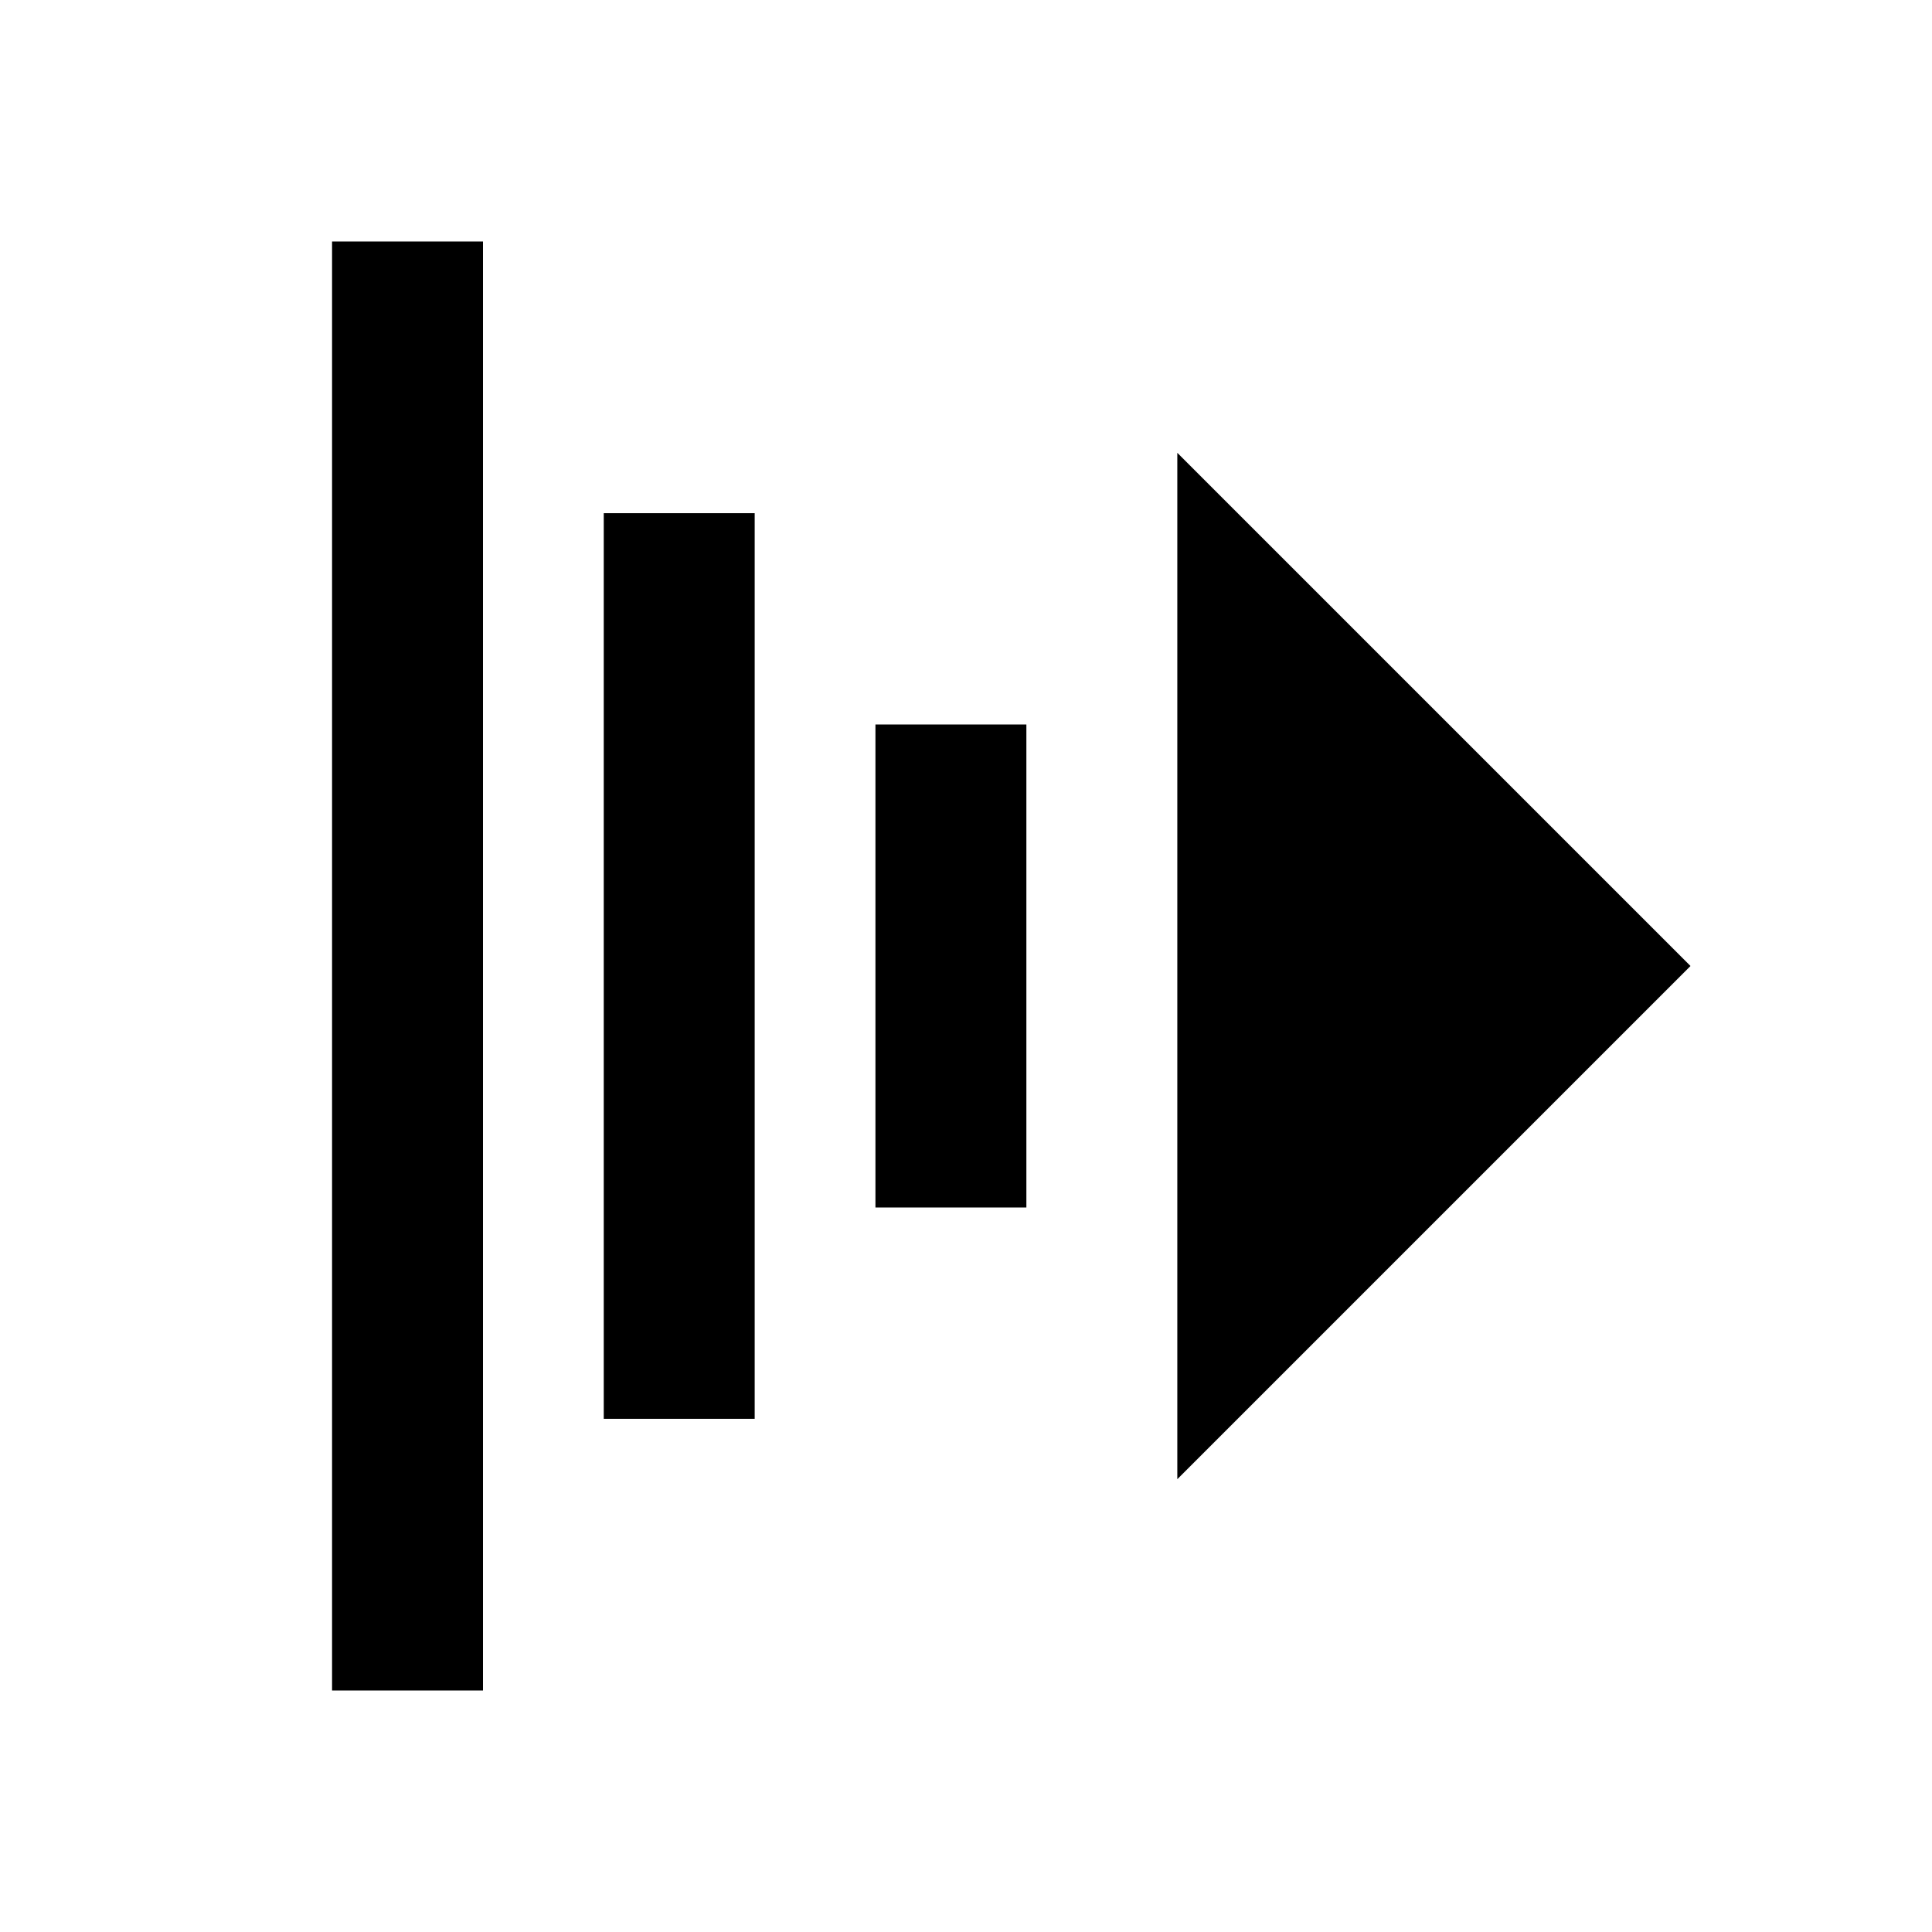
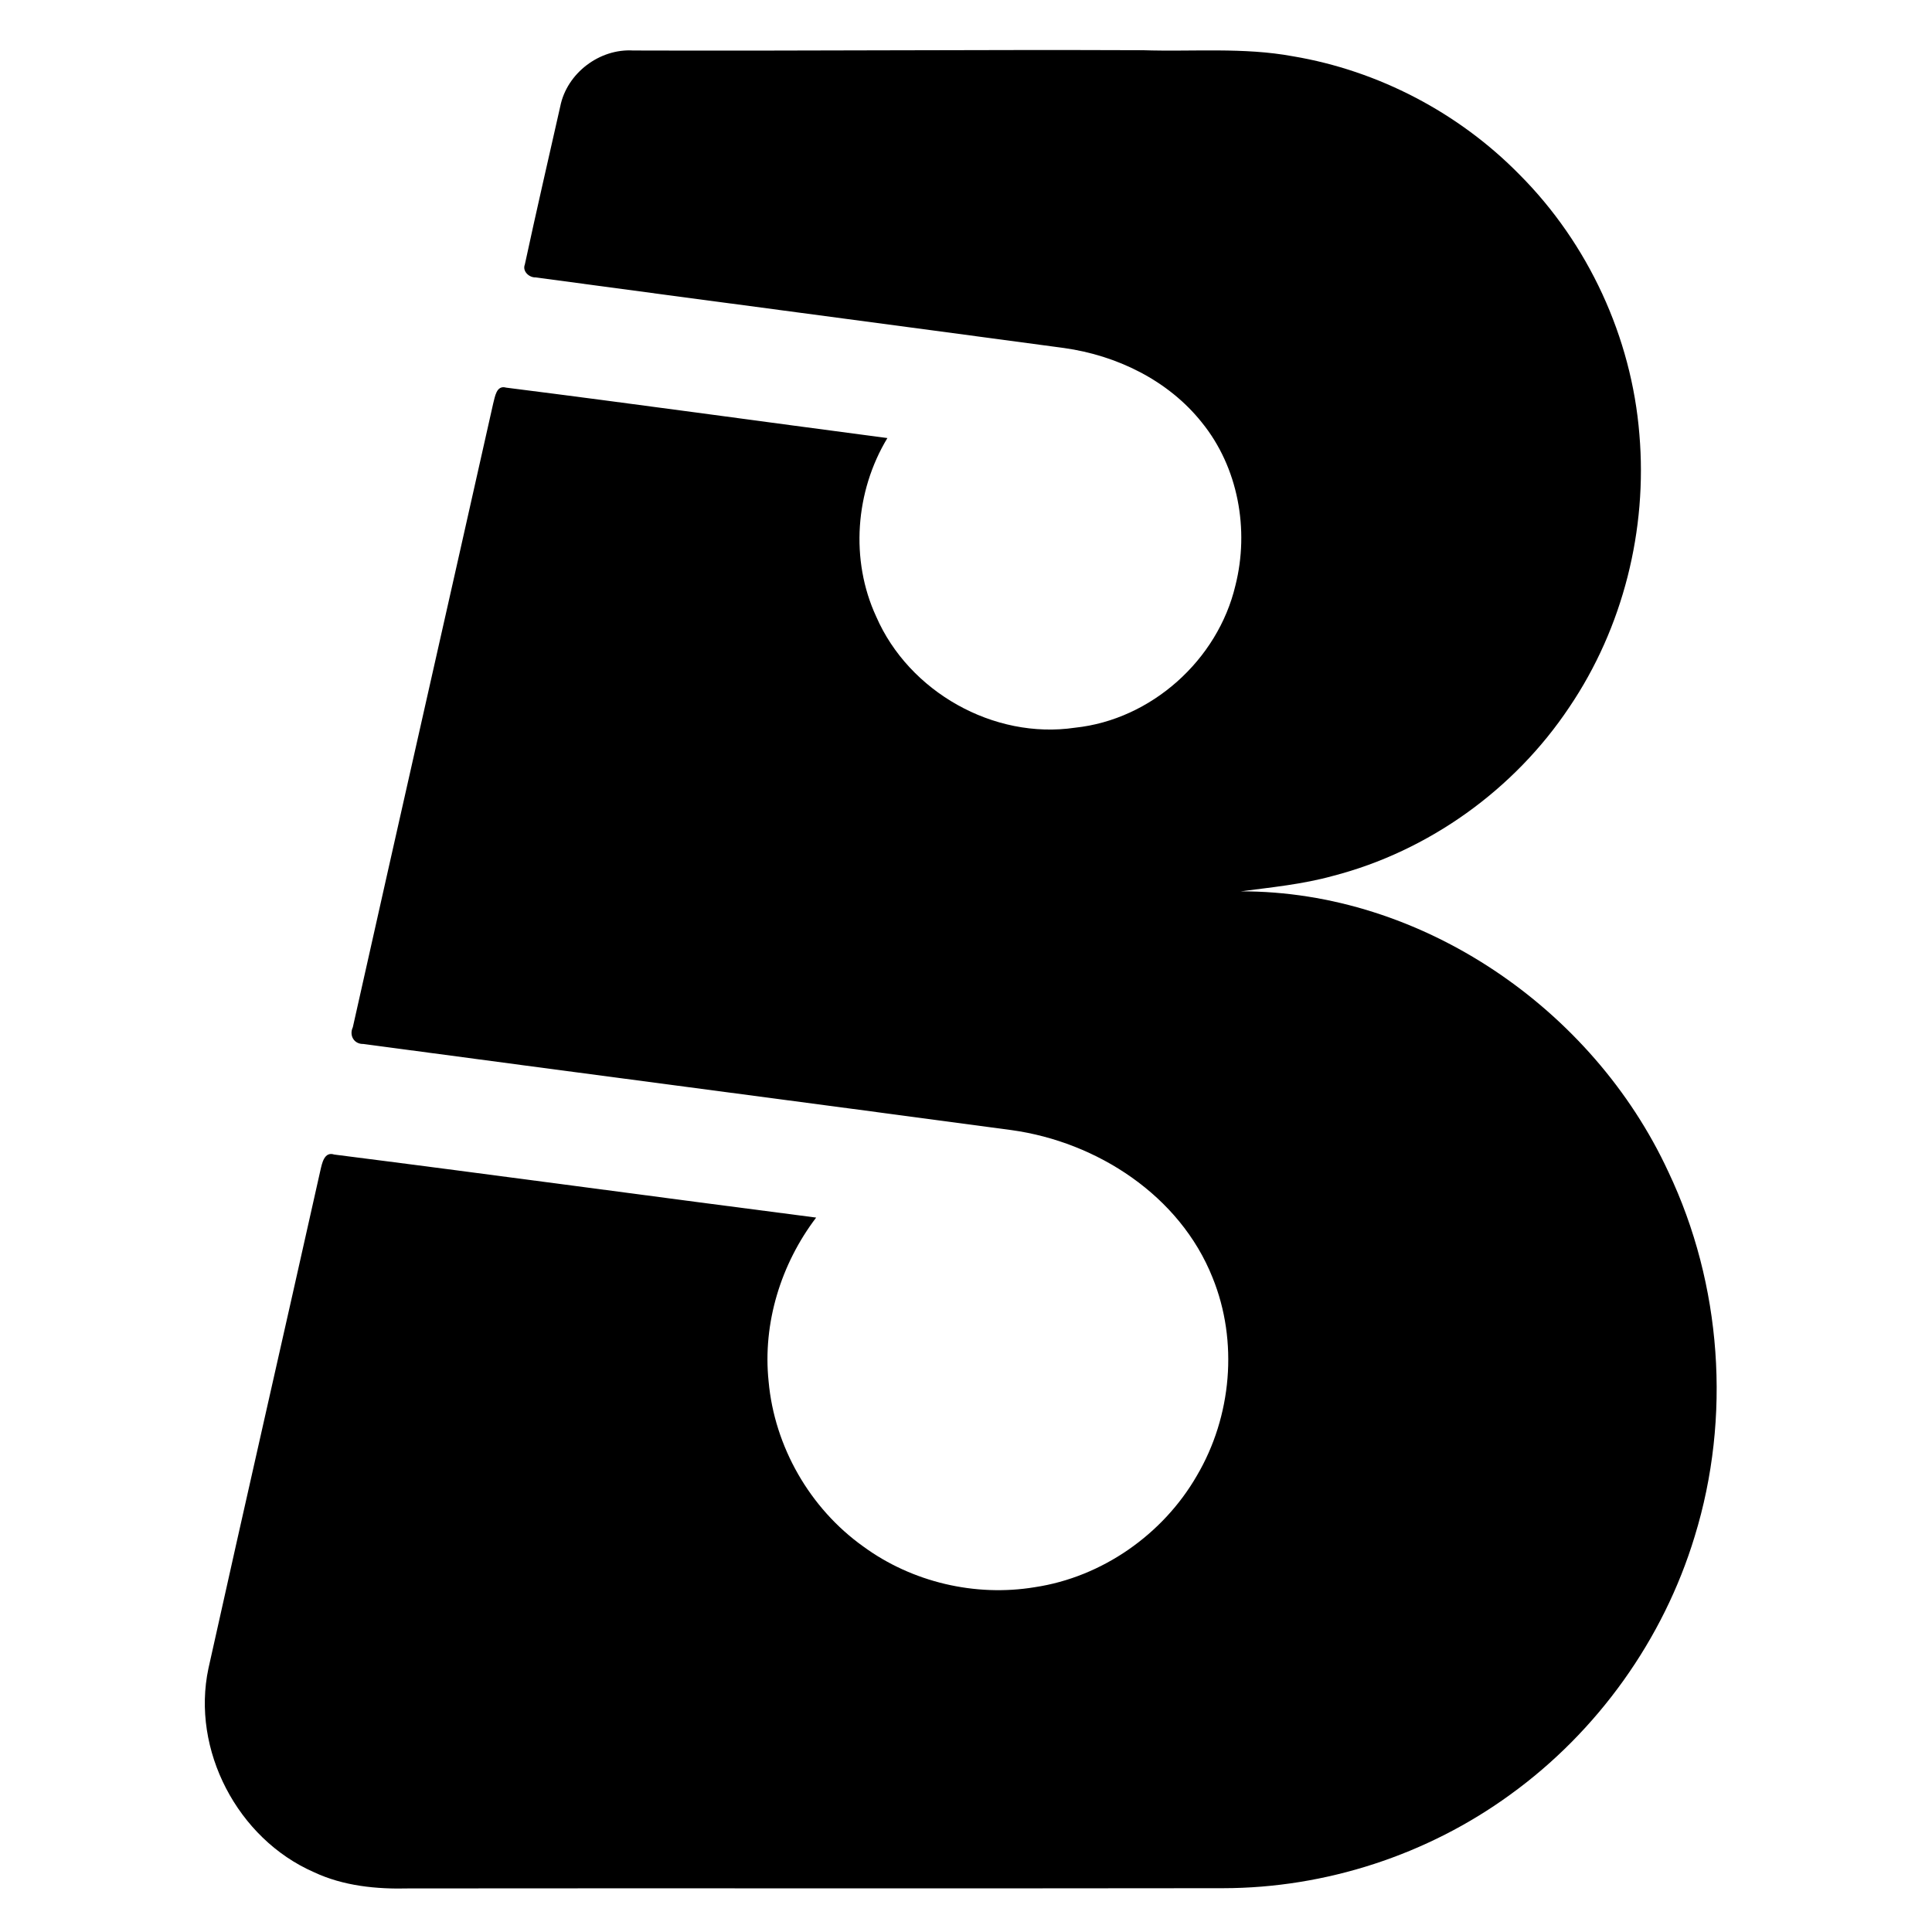
- <svg xmlns="http://www.w3.org/2000/svg" viewBox="0 0 64 64">
-   <g fill="#000">
-     <path d="M11 8h5v48h-5zM20 17h5v30h-5zM29 24h5v16h-5z" />
-     <path d="M39 15v34l17-17z" />
+ <svg xmlns="http://www.w3.org/2000/svg" viewBox="0 0 64 64" role="img" aria-label="Boomplay">
+   <g transform="translate(6.9 1.5) scale(0.19) translate(-419 -163)" fill="#000">
+     <path d="M 480.37 173.63 C 481.53 167.86 487.21 163.55 493.08 163.91 C 522.70 164.01 552.31 163.74 581.93 163.86 C 590.66 164.15 599.47 163.32 608.12 164.92 C 623.00 167.42 637.02 174.76 647.59 185.53 C 659.59 197.55 667.15 213.90 668.51 230.84 C 669.93 247.46 665.66 264.56 656.30 278.39 C 646.72 292.77 631.78 303.50 615.04 307.83 C 609.79 309.28 604.37 309.81 599.00 310.51 C 630.56 310.44 660.40 330.99 673.55 359.39 C 682.89 379.05 684.55 402.21 678.14 423.01 C 672.69 440.96 661.21 457.00 646.00 467.99 C 631.57 478.50 613.80 484.29 595.95 484.31 C 548.63 484.38 501.32 484.30 454.00 484.35 C 448.35 484.50 442.55 483.94 437.38 481.50 C 424.11 475.68 415.99 460.19 419.03 445.97 C 425.46 417.01 432.08 388.08 438.55 359.13 C 438.83 357.95 439.21 355.82 440.96 356.40 C 468.98 359.96 496.97 363.78 524.98 367.39 C 518.84 375.47 515.63 385.80 516.69 395.95 C 517.71 407.33 523.89 418.10 533.19 424.73 C 541.69 430.96 552.71 433.55 563.10 431.83 C 574.83 430.07 585.46 422.63 591.36 412.38 C 597.43 402.08 598.61 388.96 594.09 377.85 C 588.40 363.56 573.96 354.21 559.06 352.14 C 521.39 347.08 483.70 342.17 446.03 337.12 C 444.39 337.16 443.53 335.61 444.20 334.20 C 452.31 297.95 460.54 261.72 468.67 225.46 C 468.99 224.32 469.20 222.19 470.94 222.69 C 493.11 225.49 515.25 228.57 537.40 231.48 C 531.79 240.76 530.88 252.73 535.45 262.61 C 541.15 275.72 555.94 284.08 570.11 281.98 C 583.42 280.58 595.02 270.16 598.08 257.17 C 600.53 247.48 598.58 236.59 592.22 228.76 C 586.37 221.41 577.38 217.06 568.19 215.78 C 537.48 211.64 506.76 207.61 476.06 203.47 C 474.93 203.51 473.72 202.39 474.19 201.22 C 476.17 192.01 478.30 182.82 480.37 173.63 Z" />
  </g>
</svg>
